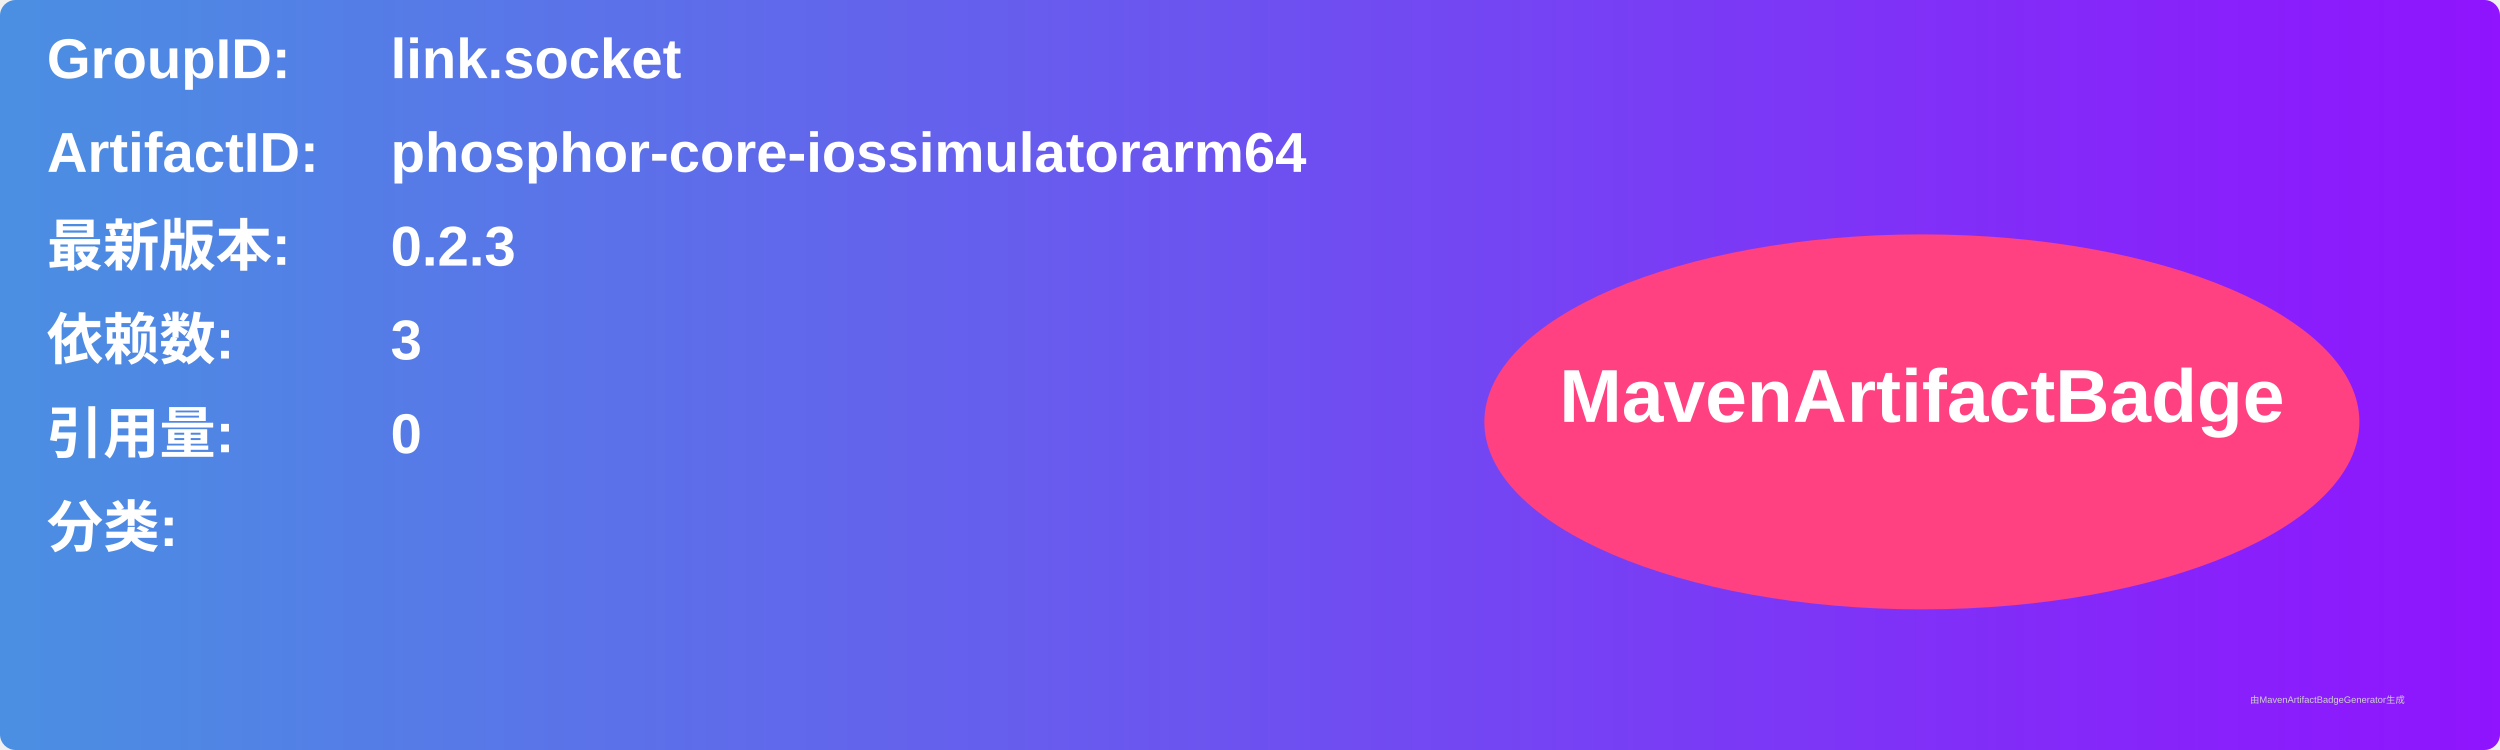
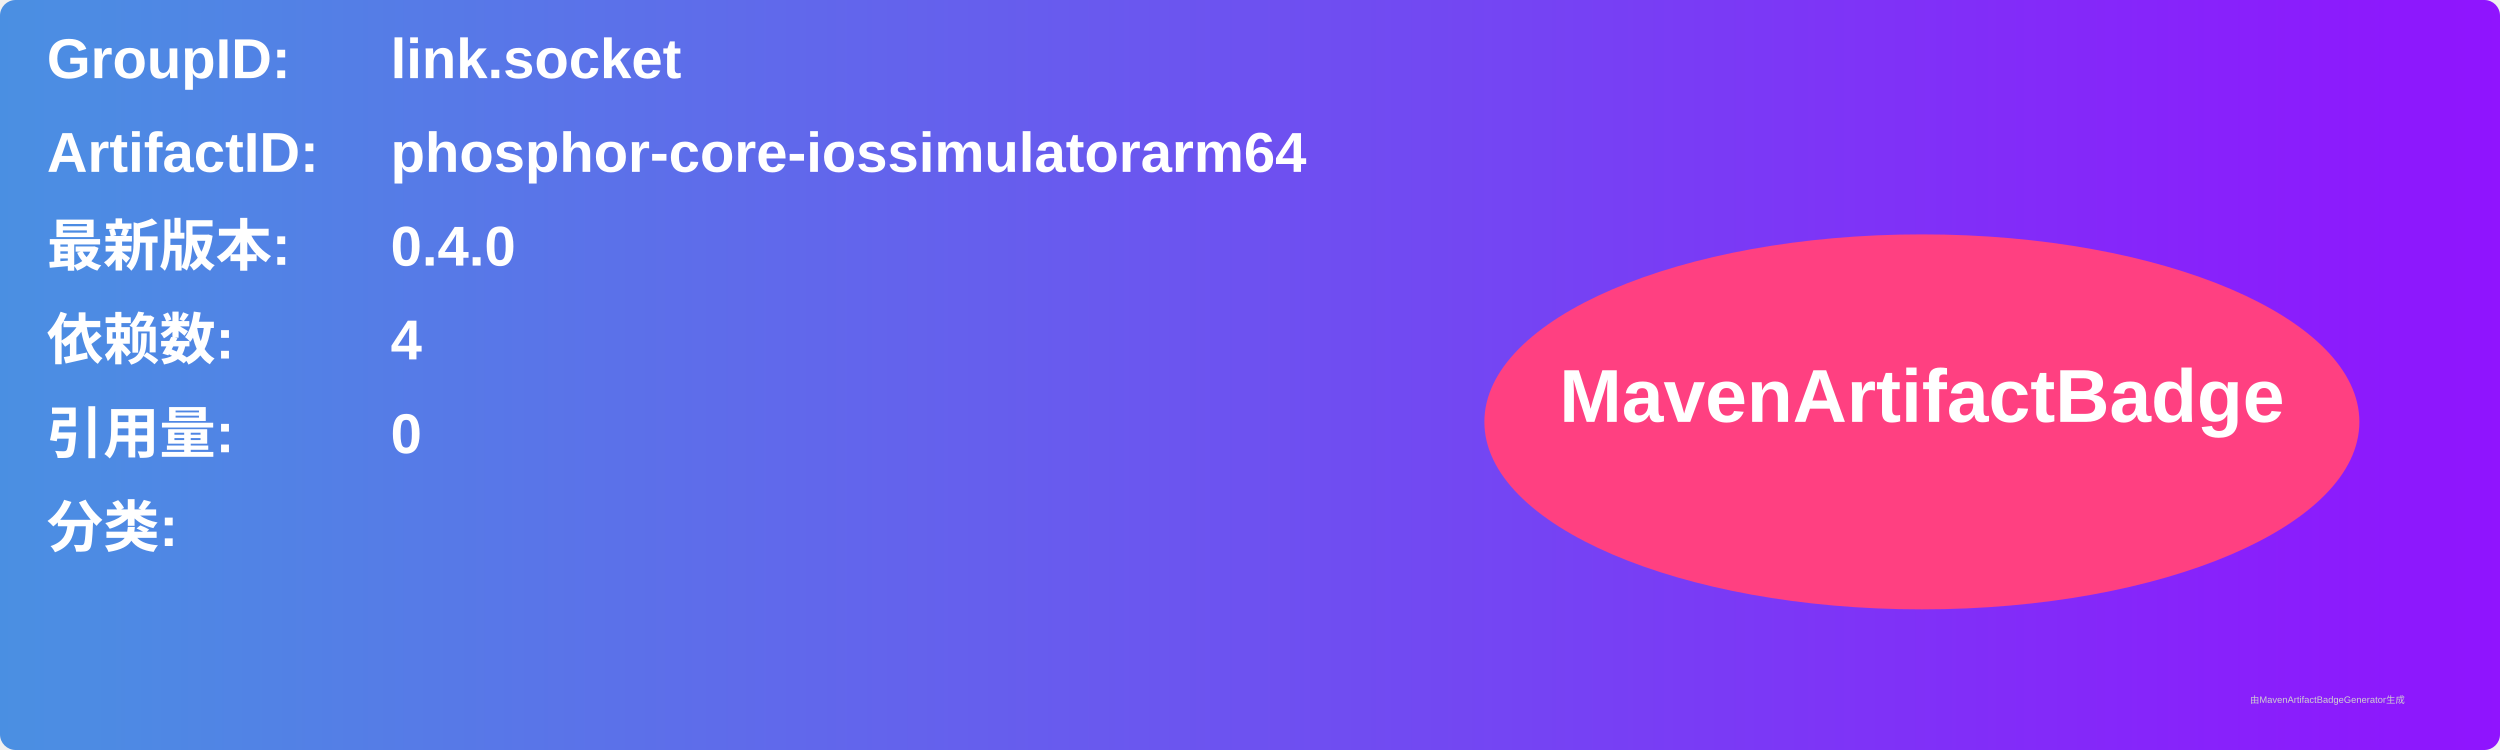
<svg xmlns="http://www.w3.org/2000/svg" width="800" height="240" viewBox="0 0 800 240">
  <linearGradient id="grad" x1="0%" y1="0%" x2="100%" y2="0%">
    <stop offset="0%" stop-color="#4a90e2" />
    <stop offset="100%" stop-color="#9013fe" />
  </linearGradient>
  <rect width="100%" height="100%" rx="5" ry="5" fill="url(#grad)" />
  <g transform="translate(15, 15)">
    <text x="0" y="10" font-family="Arial" font-size="18" fill="white" font-weight="bold" width="260">GroupID:</text>
    <text x="110" y="10" font-family="Arial" font-size="18" fill="white" font-weight="bold" width="460">link.socket</text>
    <text x="0" y="40" font-family="Arial" font-size="18" fill="white" font-weight="bold" width="260">ArtifactID:</text>
    <text x="110" y="40" font-family="Arial" font-size="18" fill="white" font-weight="bold" width="460">phosphor-core-iossimulatorarm64</text>
    <text x="0" y="70" font-family="Arial" font-size="18" fill="white" font-weight="bold">最新版本:</text>
    <text x="110" y="70" font-family="Arial" font-size="18" fill="white" font-weight="bold">
-       <tspan font-weight="bold">0.2.3</tspan>
+       <tspan font-weight="bold">0.4.0</tspan>
    </text>
    <text x="0" y="100" font-family="Arial" font-size="18" fill="white" font-weight="bold">依赖数: </text>
    <text x="110" y="100" font-family="Arial" font-size="18" fill="white">
-       <tspan font-weight="bold">3</tspan>
+       <tspan font-weight="bold">4</tspan>
    </text>
    <text x="0" y="130" font-family="Arial" font-size="18" fill="white" font-weight="bold">引用量: </text>
    <text x="110" y="130" font-family="Arial" font-size="18" fill="white">
      <tspan font-weight="bold">0</tspan>
    </text>
    <text x="0" y="160" font-family="Arial" font-size="18" fill="white" font-weight="bold">分类:</text>
    <text x="10" y="190" font-family="Arial" font-size="10" fill="white">
      <tspan font-weight="bold" />
    </text>
    <ellipse cx="600" cy="120" rx="140" ry="60" fill="#ff4081" />
    <text x="600" y="120" text-anchor="middle" font-family="Arial" font-size="24" fill="white" font-weight="bold">MavenArtifactBadge</text>
  </g>
  <text x="720" y="225" font-family="Arial" font-size="3" fill="#d0d0d0">由MavenArtifactBadgeGenerator生成</text>
</svg>
